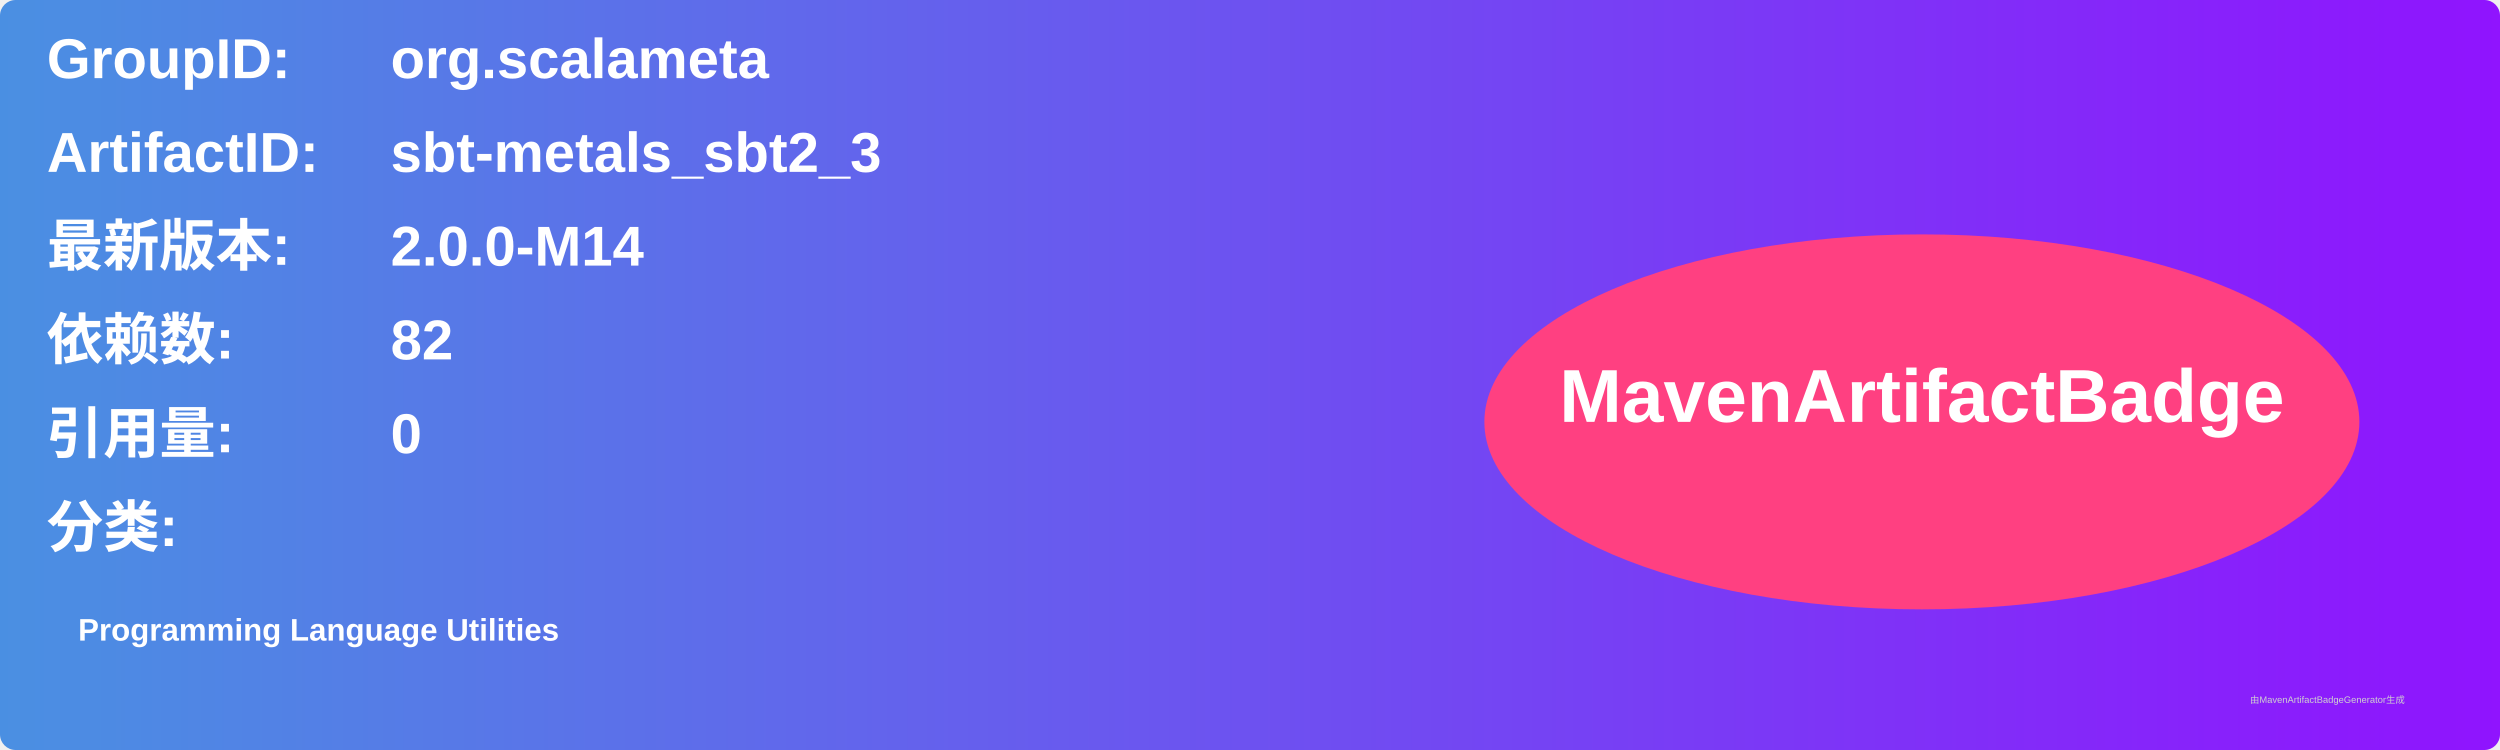
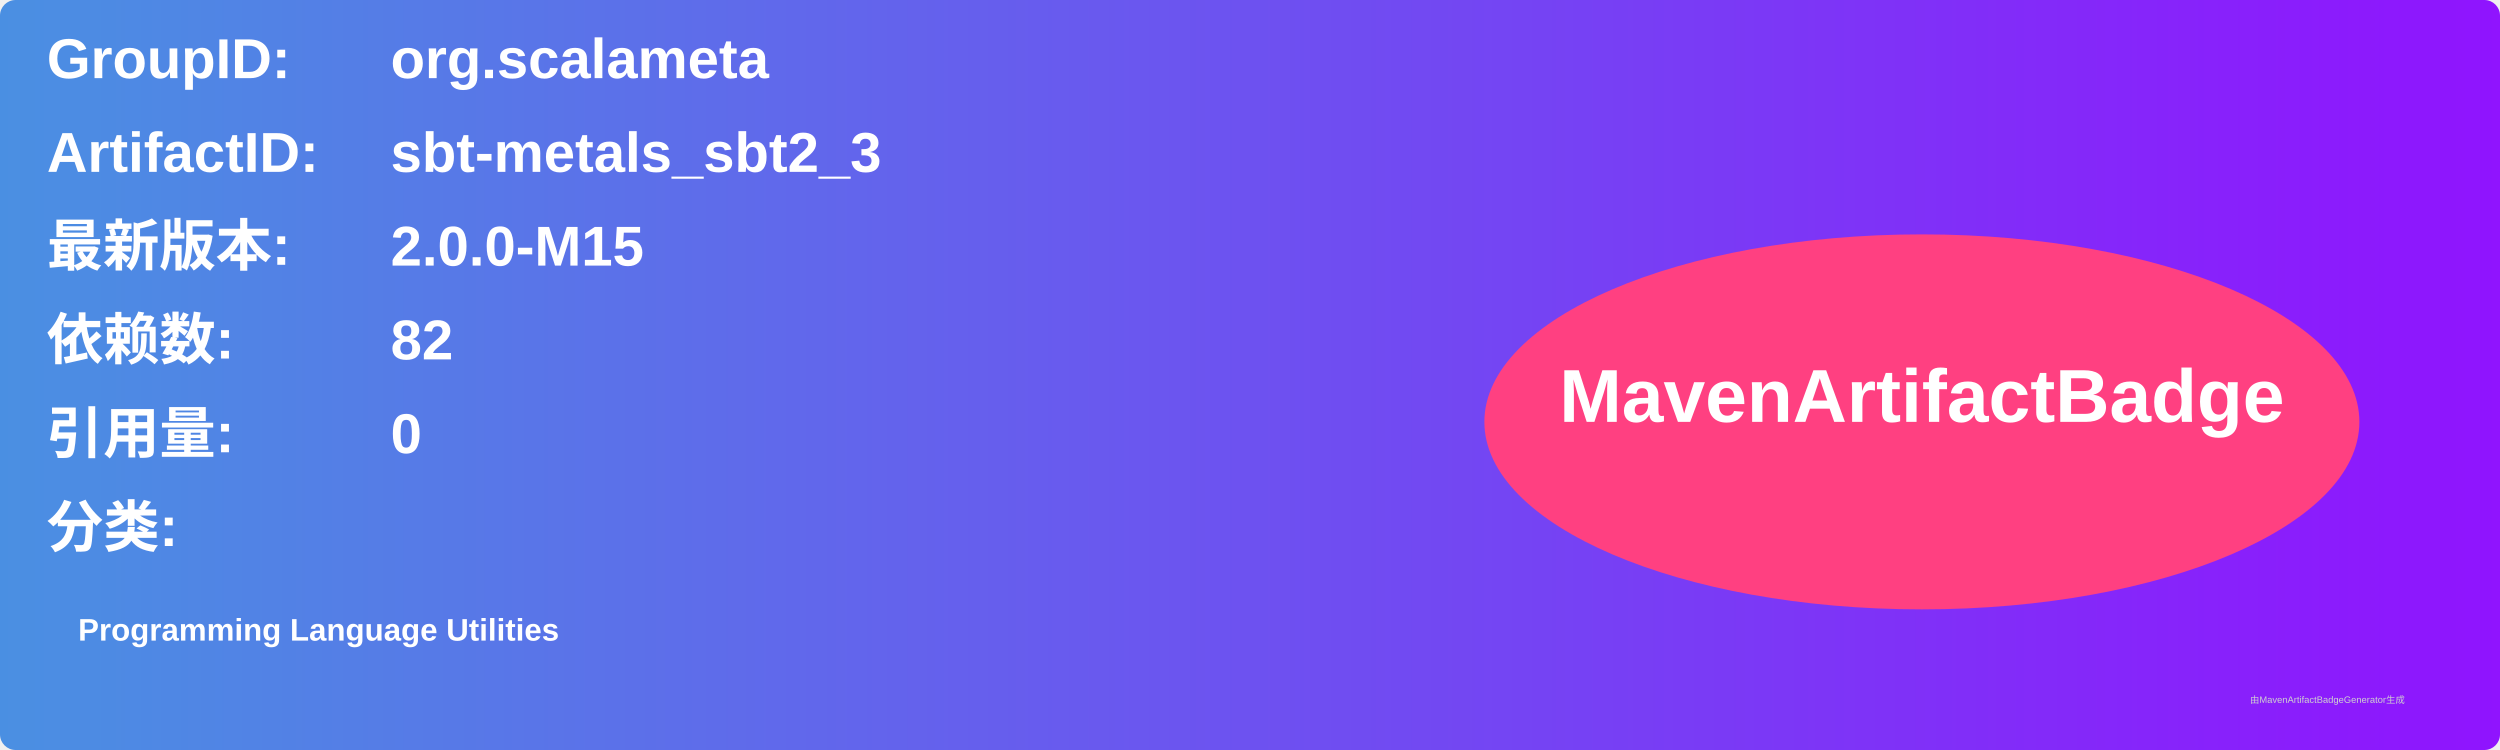
<svg xmlns="http://www.w3.org/2000/svg" width="800" height="240" viewBox="0 0 800 240">
  <linearGradient id="grad" x1="0%" y1="0%" x2="100%" y2="0%">
    <stop offset="0%" stop-color="#4a90e2" />
    <stop offset="100%" stop-color="#9013fe" />
  </linearGradient>
  <rect width="100%" height="100%" rx="5" ry="5" fill="url(#grad)" />
  <g transform="translate(15, 15)">
    <text x="0" y="10" font-family="Arial" font-size="18" fill="white" font-weight="bold" width="260">GroupID:</text>
    <text x="110" y="10" font-family="Arial" font-size="18" fill="white" font-weight="bold" width="460">org.scalameta</text>
    <text x="0" y="40" font-family="Arial" font-size="18" fill="white" font-weight="bold" width="260">ArtifactID:</text>
    <text x="110" y="40" font-family="Arial" font-size="18" fill="white" font-weight="bold" width="460">sbt-metals_sbt2_3</text>
    <text x="0" y="70" font-family="Arial" font-size="18" fill="white" font-weight="bold">最新版本:</text>
    <text x="110" y="70" font-family="Arial" font-size="18" fill="white" font-weight="bold">
-       <tspan font-weight="bold">2.0.0-M14</tspan>
+       <tspan font-weight="bold">2.0.0-M15</tspan>
    </text>
    <text x="0" y="100" font-family="Arial" font-size="18" fill="white" font-weight="bold">依赖数: </text>
    <text x="110" y="100" font-family="Arial" font-size="18" fill="white">
      <tspan font-weight="bold">82</tspan>
    </text>
    <text x="0" y="130" font-family="Arial" font-size="18" fill="white" font-weight="bold">引用量: </text>
    <text x="110" y="130" font-family="Arial" font-size="18" fill="white">
      <tspan font-weight="bold">0</tspan>
    </text>
    <text x="0" y="160" font-family="Arial" font-size="18" fill="white" font-weight="bold">分类:</text>
    <text x="10" y="190" font-family="Arial" font-size="10" fill="white">
      <tspan font-weight="bold">Programming Language Utilities</tspan>
    </text>
    <ellipse cx="600" cy="120" rx="140" ry="60" fill="#ff4081" />
    <text x="600" y="120" text-anchor="middle" font-family="Arial" font-size="24" fill="white" font-weight="bold">MavenArtifactBadge</text>
  </g>
  <text x="720" y="225" font-family="Arial" font-size="3" fill="#d0d0d0">由MavenArtifactBadgeGenerator生成</text>
</svg>
